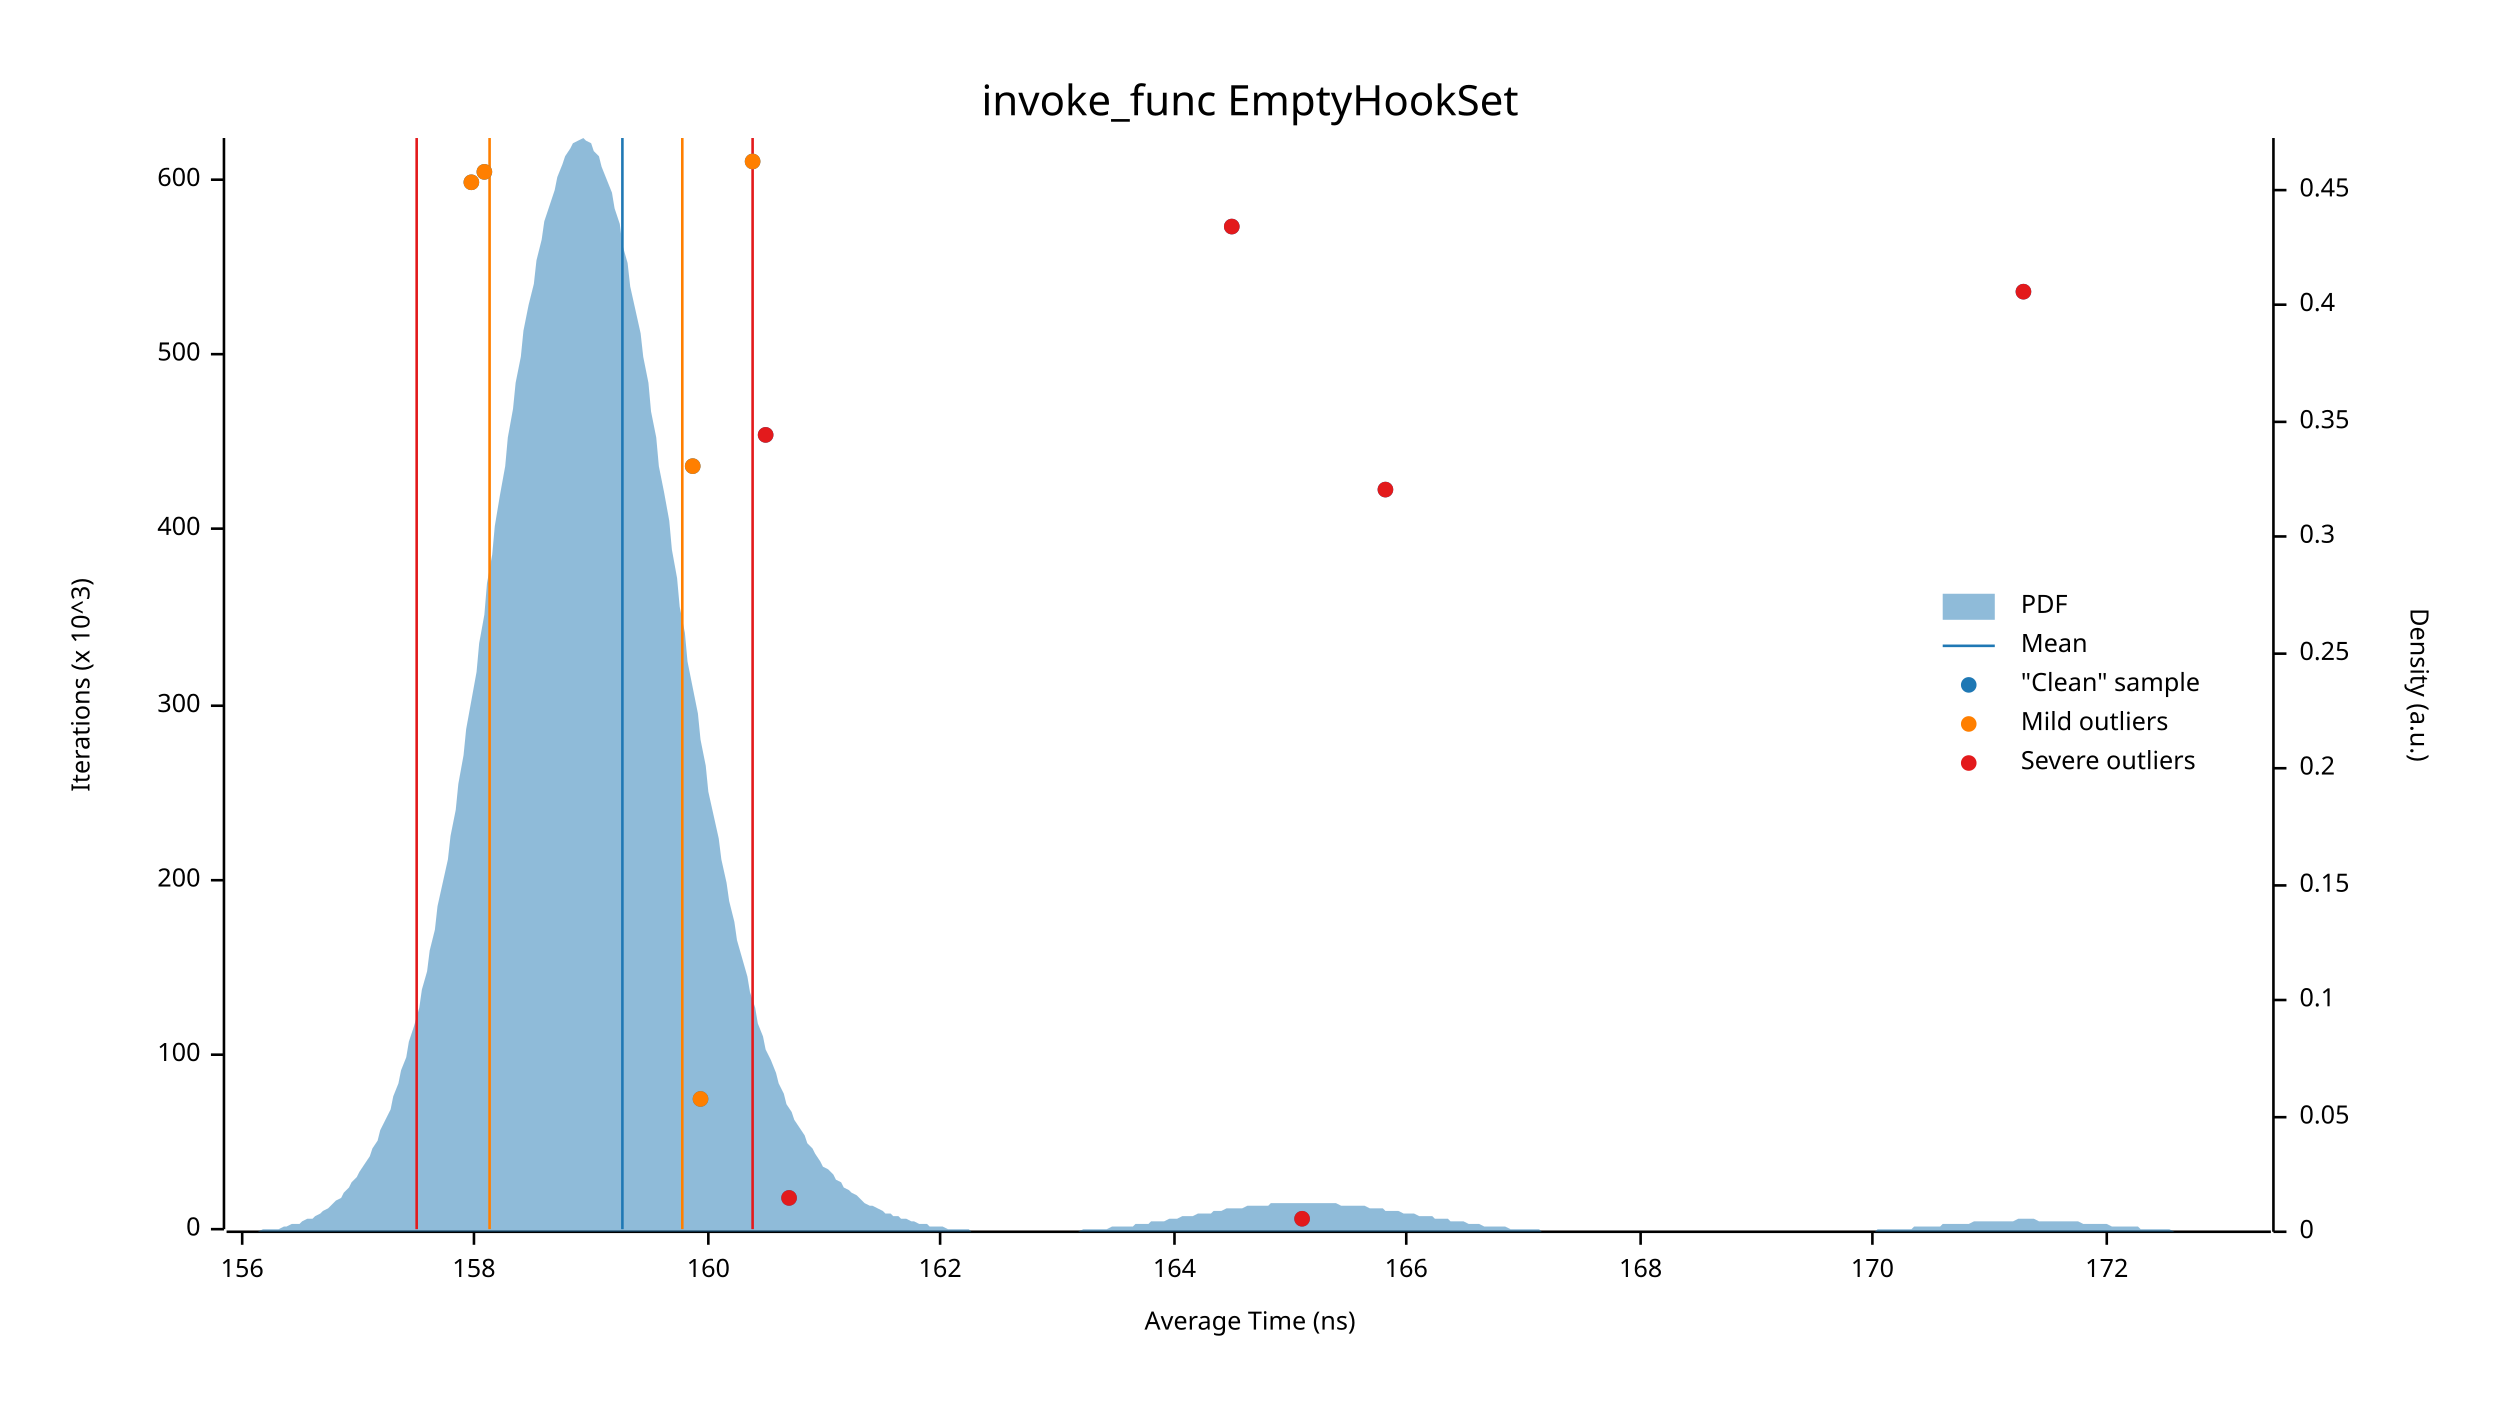
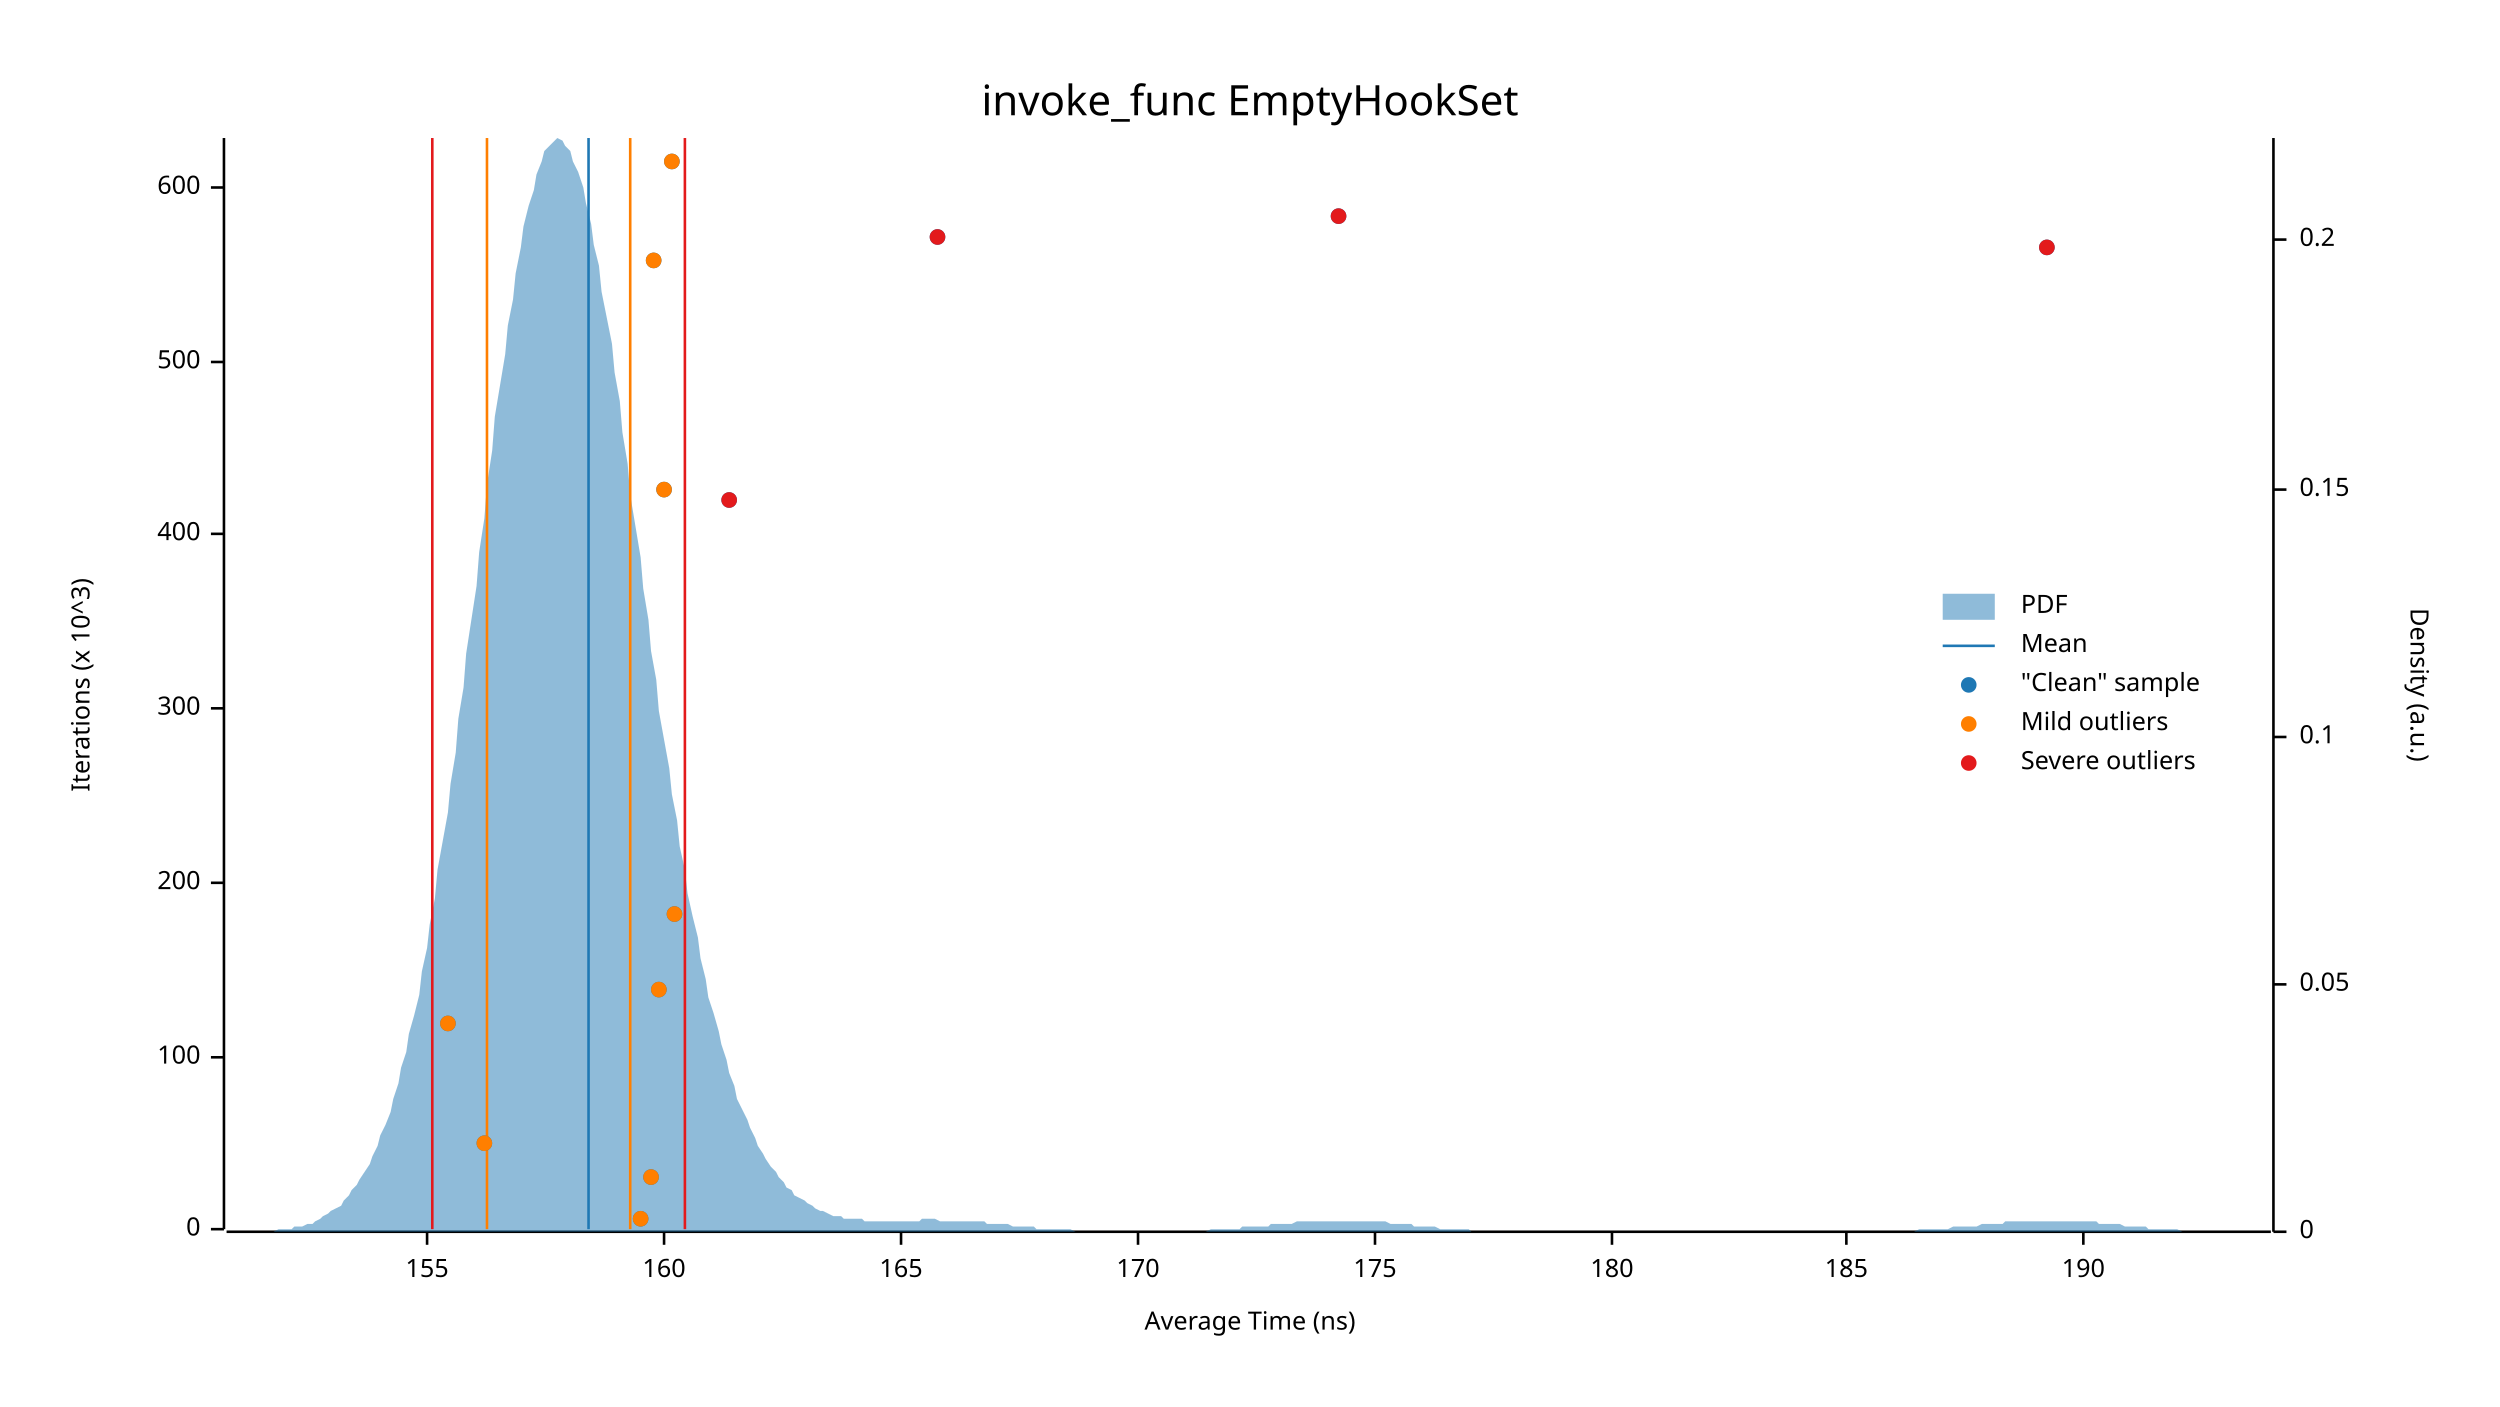
<svg xmlns="http://www.w3.org/2000/svg" width="960" height="540" viewBox="0 0 960 540">
  <text x="480" y="32" dy="0.76em" text-anchor="middle" font-family="sans-serif" font-size="16.129" opacity="1" fill="#000000">
invoke_func EmptyHookSet
</text>
  <text x="27" y="263" dy="0.76em" text-anchor="middle" font-family="sans-serif" font-size="9.677" opacity="1" fill="#000000" transform="rotate(270, 27, 263)">
Iterations (x 10^3)
</text>
  <text x="480" y="513" dy="-0.5ex" text-anchor="middle" font-family="sans-serif" font-size="9.677" opacity="1" fill="#000000">
Average Time (ns)
</text>
  <polyline fill="none" opacity="1" stroke="#000000" stroke-width="1" points="86,53 86,472 " />
  <text x="77" y="472" dy="0.5ex" text-anchor="end" font-family="sans-serif" font-size="9.677" opacity="1" fill="#000000">
0
</text>
  <polyline fill="none" opacity="1" stroke="#000000" stroke-width="1" points="81,472 86,472 " />
-   <text x="77" y="405" dy="0.5ex" text-anchor="end" font-family="sans-serif" font-size="9.677" opacity="1" fill="#000000">
+   <text x="77" y="406" dy="0.5ex" text-anchor="end" font-family="sans-serif" font-size="9.677" opacity="1" fill="#000000">
100
</text>
-   <polyline fill="none" opacity="1" stroke="#000000" stroke-width="1" points="81,405 86,405 " />
-   <text x="77" y="338" dy="0.5ex" text-anchor="end" font-family="sans-serif" font-size="9.677" opacity="1" fill="#000000">
+   <polyline fill="none" opacity="1" stroke="#000000" stroke-width="1" points="81,406 86,406 " />
+   <text x="77" y="339" dy="0.5ex" text-anchor="end" font-family="sans-serif" font-size="9.677" opacity="1" fill="#000000">
200
</text>
-   <polyline fill="none" opacity="1" stroke="#000000" stroke-width="1" points="81,338 86,338 " />
-   <text x="77" y="271" dy="0.5ex" text-anchor="end" font-family="sans-serif" font-size="9.677" opacity="1" fill="#000000">
+   <polyline fill="none" opacity="1" stroke="#000000" stroke-width="1" points="81,339 86,339 " />
+   <text x="77" y="272" dy="0.5ex" text-anchor="end" font-family="sans-serif" font-size="9.677" opacity="1" fill="#000000">
300
</text>
-   <polyline fill="none" opacity="1" stroke="#000000" stroke-width="1" points="81,271 86,271 " />
-   <text x="77" y="203" dy="0.5ex" text-anchor="end" font-family="sans-serif" font-size="9.677" opacity="1" fill="#000000">
+   <polyline fill="none" opacity="1" stroke="#000000" stroke-width="1" points="81,272 86,272 " />
+   <text x="77" y="205" dy="0.5ex" text-anchor="end" font-family="sans-serif" font-size="9.677" opacity="1" fill="#000000">
400
</text>
-   <polyline fill="none" opacity="1" stroke="#000000" stroke-width="1" points="81,203 86,203 " />
-   <text x="77" y="136" dy="0.5ex" text-anchor="end" font-family="sans-serif" font-size="9.677" opacity="1" fill="#000000">
+   <polyline fill="none" opacity="1" stroke="#000000" stroke-width="1" points="81,205 86,205 " />
+   <text x="77" y="139" dy="0.5ex" text-anchor="end" font-family="sans-serif" font-size="9.677" opacity="1" fill="#000000">
500
</text>
-   <polyline fill="none" opacity="1" stroke="#000000" stroke-width="1" points="81,136 86,136 " />
-   <text x="77" y="69" dy="0.5ex" text-anchor="end" font-family="sans-serif" font-size="9.677" opacity="1" fill="#000000">
+   <polyline fill="none" opacity="1" stroke="#000000" stroke-width="1" points="81,139 86,139 " />
+   <text x="77" y="72" dy="0.5ex" text-anchor="end" font-family="sans-serif" font-size="9.677" opacity="1" fill="#000000">
600
</text>
-   <polyline fill="none" opacity="1" stroke="#000000" stroke-width="1" points="81,69 86,69 " />
+   <polyline fill="none" opacity="1" stroke="#000000" stroke-width="1" points="81,72 86,72 " />
  <polyline fill="none" opacity="1" stroke="#000000" stroke-width="1" points="87,473 872,473 " />
-   <text x="93" y="483" dy="0.76em" text-anchor="middle" font-family="sans-serif" font-size="9.677" opacity="1" fill="#000000">
- 156
+   <text x="164" y="483" dy="0.76em" text-anchor="middle" font-family="sans-serif" font-size="9.677" opacity="1" fill="#000000">
+ 155
</text>
-   <polyline fill="none" opacity="1" stroke="#000000" stroke-width="1" points="93,473 93,478 " />
-   <text x="182" y="483" dy="0.76em" text-anchor="middle" font-family="sans-serif" font-size="9.677" opacity="1" fill="#000000">
- 158
- </text>
-   <polyline fill="none" opacity="1" stroke="#000000" stroke-width="1" points="182,473 182,478 " />
-   <text x="272" y="483" dy="0.76em" text-anchor="middle" font-family="sans-serif" font-size="9.677" opacity="1" fill="#000000">
+   <polyline fill="none" opacity="1" stroke="#000000" stroke-width="1" points="164,473 164,478 " />
+   <text x="255" y="483" dy="0.76em" text-anchor="middle" font-family="sans-serif" font-size="9.677" opacity="1" fill="#000000">
160
</text>
-   <polyline fill="none" opacity="1" stroke="#000000" stroke-width="1" points="272,473 272,478 " />
-   <text x="361" y="483" dy="0.76em" text-anchor="middle" font-family="sans-serif" font-size="9.677" opacity="1" fill="#000000">
- 162
+   <polyline fill="none" opacity="1" stroke="#000000" stroke-width="1" points="255,473 255,478 " />
+   <text x="346" y="483" dy="0.76em" text-anchor="middle" font-family="sans-serif" font-size="9.677" opacity="1" fill="#000000">
+ 165
</text>
-   <polyline fill="none" opacity="1" stroke="#000000" stroke-width="1" points="361,473 361,478 " />
-   <text x="451" y="483" dy="0.76em" text-anchor="middle" font-family="sans-serif" font-size="9.677" opacity="1" fill="#000000">
- 164
- </text>
-   <polyline fill="none" opacity="1" stroke="#000000" stroke-width="1" points="451,473 451,478 " />
-   <text x="540" y="483" dy="0.76em" text-anchor="middle" font-family="sans-serif" font-size="9.677" opacity="1" fill="#000000">
- 166
- </text>
-   <polyline fill="none" opacity="1" stroke="#000000" stroke-width="1" points="540,473 540,478 " />
-   <text x="630" y="483" dy="0.76em" text-anchor="middle" font-family="sans-serif" font-size="9.677" opacity="1" fill="#000000">
- 168
- </text>
-   <polyline fill="none" opacity="1" stroke="#000000" stroke-width="1" points="630,473 630,478 " />
-   <text x="719" y="483" dy="0.76em" text-anchor="middle" font-family="sans-serif" font-size="9.677" opacity="1" fill="#000000">
+   <polyline fill="none" opacity="1" stroke="#000000" stroke-width="1" points="346,473 346,478 " />
+   <text x="437" y="483" dy="0.76em" text-anchor="middle" font-family="sans-serif" font-size="9.677" opacity="1" fill="#000000">
170
</text>
-   <polyline fill="none" opacity="1" stroke="#000000" stroke-width="1" points="719,473 719,478 " />
-   <text x="809" y="483" dy="0.76em" text-anchor="middle" font-family="sans-serif" font-size="9.677" opacity="1" fill="#000000">
- 172
+   <polyline fill="none" opacity="1" stroke="#000000" stroke-width="1" points="437,473 437,478 " />
+   <text x="528" y="483" dy="0.76em" text-anchor="middle" font-family="sans-serif" font-size="9.677" opacity="1" fill="#000000">
+ 175
</text>
-   <polyline fill="none" opacity="1" stroke="#000000" stroke-width="1" points="809,473 809,478 " />
+   <polyline fill="none" opacity="1" stroke="#000000" stroke-width="1" points="528,473 528,478 " />
+   <text x="619" y="483" dy="0.76em" text-anchor="middle" font-family="sans-serif" font-size="9.677" opacity="1" fill="#000000">
+ 180
+ </text>
+   <polyline fill="none" opacity="1" stroke="#000000" stroke-width="1" points="619,473 619,478 " />
+   <text x="709" y="483" dy="0.76em" text-anchor="middle" font-family="sans-serif" font-size="9.677" opacity="1" fill="#000000">
+ 185
+ </text>
+   <polyline fill="none" opacity="1" stroke="#000000" stroke-width="1" points="709,473 709,478 " />
+   <text x="800" y="483" dy="0.76em" text-anchor="middle" font-family="sans-serif" font-size="9.677" opacity="1" fill="#000000">
+ 190
+ </text>
+   <polyline fill="none" opacity="1" stroke="#000000" stroke-width="1" points="800,473 800,478 " />
  <text x="933" y="263" dy="0.76em" text-anchor="middle" font-family="sans-serif" font-size="9.677" opacity="1" fill="#000000" transform="rotate(90, 933, 263)">
Density (a.u.)
</text>
  <polyline fill="none" opacity="1" stroke="#000000" stroke-width="1" points="873,53 873,473 " />
  <text x="883" y="473" dy="0.5ex" text-anchor="start" font-family="sans-serif" font-size="9.677" opacity="1" fill="#000000">
0
</text>
  <polyline fill="none" opacity="1" stroke="#000000" stroke-width="1" points="873,473 878,473 " />
-   <text x="883" y="429" dy="0.5ex" text-anchor="start" font-family="sans-serif" font-size="9.677" opacity="1" fill="#000000">
+   <text x="883" y="378" dy="0.5ex" text-anchor="start" font-family="sans-serif" font-size="9.677" opacity="1" fill="#000000">
0.05
</text>
-   <polyline fill="none" opacity="1" stroke="#000000" stroke-width="1" points="873,429 878,429 " />
-   <text x="883" y="384" dy="0.5ex" text-anchor="start" font-family="sans-serif" font-size="9.677" opacity="1" fill="#000000">
+   <polyline fill="none" opacity="1" stroke="#000000" stroke-width="1" points="873,378 878,378 " />
+   <text x="883" y="283" dy="0.5ex" text-anchor="start" font-family="sans-serif" font-size="9.677" opacity="1" fill="#000000">
0.1
</text>
-   <polyline fill="none" opacity="1" stroke="#000000" stroke-width="1" points="873,384 878,384 " />
-   <text x="883" y="340" dy="0.5ex" text-anchor="start" font-family="sans-serif" font-size="9.677" opacity="1" fill="#000000">
+   <polyline fill="none" opacity="1" stroke="#000000" stroke-width="1" points="873,283 878,283 " />
+   <text x="883" y="188" dy="0.5ex" text-anchor="start" font-family="sans-serif" font-size="9.677" opacity="1" fill="#000000">
0.15
</text>
-   <polyline fill="none" opacity="1" stroke="#000000" stroke-width="1" points="873,340 878,340 " />
-   <text x="883" y="295" dy="0.5ex" text-anchor="start" font-family="sans-serif" font-size="9.677" opacity="1" fill="#000000">
+   <polyline fill="none" opacity="1" stroke="#000000" stroke-width="1" points="873,188 878,188 " />
+   <text x="883" y="92" dy="0.5ex" text-anchor="start" font-family="sans-serif" font-size="9.677" opacity="1" fill="#000000">
0.2
</text>
-   <polyline fill="none" opacity="1" stroke="#000000" stroke-width="1" points="873,295 878,295 " />
-   <text x="883" y="251" dy="0.5ex" text-anchor="start" font-family="sans-serif" font-size="9.677" opacity="1" fill="#000000">
- 0.25
- </text>
-   <polyline fill="none" opacity="1" stroke="#000000" stroke-width="1" points="873,251 878,251 " />
-   <text x="883" y="206" dy="0.5ex" text-anchor="start" font-family="sans-serif" font-size="9.677" opacity="1" fill="#000000">
- 0.3
- </text>
-   <polyline fill="none" opacity="1" stroke="#000000" stroke-width="1" points="873,206 878,206 " />
-   <text x="883" y="162" dy="0.5ex" text-anchor="start" font-family="sans-serif" font-size="9.677" opacity="1" fill="#000000">
- 0.35
- </text>
-   <polyline fill="none" opacity="1" stroke="#000000" stroke-width="1" points="873,162 878,162 " />
-   <text x="883" y="117" dy="0.5ex" text-anchor="start" font-family="sans-serif" font-size="9.677" opacity="1" fill="#000000">
- 0.4
- </text>
-   <polyline fill="none" opacity="1" stroke="#000000" stroke-width="1" points="873,117 878,117 " />
-   <text x="883" y="73" dy="0.5ex" text-anchor="start" font-family="sans-serif" font-size="9.677" opacity="1" fill="#000000">
- 0.45
- </text>
-   <polyline fill="none" opacity="1" stroke="#000000" stroke-width="1" points="873,73 878,73 " />
-   <polygon opacity="0.5" fill="#1F78B4" points="87,473 88,473 90,473 91,473 93,473 94,473 96,473 98,473 99,473 101,472 102,472 104,472 105,472 107,472 109,471 110,471 112,470 113,470 115,470 116,469 118,468 120,468 121,467 123,466 124,465 126,464 127,463 129,461 131,460 132,458 134,456 135,454 137,452 138,450 140,447 142,444 143,441 145,438 146,434 148,430 150,426 151,421 153,416 154,411 156,406 157,400 159,394 161,387 162,380 164,373 165,365 167,357 168,348 170,339 172,330 173,321 175,311 176,301 178,290 179,280 181,269 183,258 184,247 186,236 187,224 189,213 190,202 192,190 194,179 195,168 197,157 198,147 200,137 201,127 203,117 205,109 206,100 208,92 209,85 211,79 213,73 214,68 216,63 217,60 219,57 220,55 222,54 224,53 225,54 227,55 228,58 230,60 231,64 233,69 235,74 236,80 238,86 239,94 241,101 242,110 244,119 246,128 247,137 249,147 250,158 252,168 253,179 255,189 257,200 258,211 260,222 261,233 263,243 264,254 266,264 268,274 269,284 271,294 272,304 274,313 276,322 277,330 279,339 280,346 282,354 283,361 285,368 287,375 288,381 290,387 291,393 293,398 294,403 296,407 298,412 299,416 301,420 302,424 304,427 305,430 307,433 309,436 310,439 312,441 313,443 315,446 316,448 318,449 320,451 321,453 323,454 324,456 326,457 327,458 329,459 331,461 332,462 334,463 335,463 337,464 339,465 340,466 342,466 343,467 345,467 346,468 348,468 350,469 351,469 353,470 354,470 356,470 357,471 359,471 361,471 362,471 364,472 365,472 367,472 368,472 370,472 372,472 373,473 375,473 376,473 378,473 379,473 381,473 383,473 384,473 386,473 387,473 389,473 391,473 392,473 394,473 395,473 397,473 398,473 400,473 402,473 403,473 405,473 406,473 408,473 409,473 411,473 413,473 414,473 416,472 417,472 419,472 420,472 422,472 424,472 425,472 427,471 428,471 430,471 431,471 433,471 435,471 436,470 438,470 439,470 441,470 442,469 444,469 446,469 447,469 449,468 450,468 452,468 454,467 455,467 457,467 458,467 460,466 461,466 463,466 465,466 466,465 468,465 469,465 471,464 472,464 474,464 476,464 477,464 479,463 480,463 482,463 483,463 485,463 487,463 488,462 490,462 491,462 493,462 494,462 496,462 498,462 499,462 501,462 502,462 504,462 505,462 507,462 509,462 510,462 512,462 513,462 515,463 517,463 518,463 520,463 521,463 523,463 524,463 526,464 528,464 529,464 531,464 532,465 534,465 535,465 537,465 539,466 540,466 542,466 543,466 545,467 546,467 548,467 550,467 551,468 553,468 554,468 556,468 557,469 559,469 561,469 562,469 564,470 565,470 567,470 568,470 570,471 572,471 573,471 575,471 576,471 578,471 580,472 581,472 583,472 584,472 586,472 587,472 589,472 591,472 592,473 594,473 595,473 597,473 598,473 600,473 602,473 603,473 605,473 606,473 608,473 609,473 611,473 613,473 614,473 616,473 617,473 619,473 620,473 622,473 624,473 625,473 627,473 628,473 630,473 632,473 633,473 635,473 636,473 638,473 639,473 641,473 643,473 644,473 646,473 647,473 649,473 650,473 652,473 654,473 655,473 657,473 658,473 660,473 661,473 663,473 665,473 666,473 668,473 669,473 671,473 672,473 674,473 676,473 677,473 679,473 680,473 682,473 683,473 685,473 687,473 688,473 690,473 691,473 693,473 695,473 696,473 698,473 699,473 701,473 702,473 704,473 706,473 707,473 709,473 710,473 712,473 713,473 715,473 717,473 718,473 720,473 721,472 723,472 724,472 726,472 728,472 729,472 731,472 732,472 734,472 735,471 737,471 739,471 740,471 742,471 743,471 745,471 746,470 748,470 750,470 751,470 753,470 754,470 756,470 758,469 759,469 761,469 762,469 764,469 765,469 767,469 769,469 770,469 772,469 773,469 775,468 776,468 778,468 780,468 781,468 783,469 784,469 786,469 787,469 789,469 791,469 792,469 794,469 795,469 797,469 798,469 800,470 802,470 803,470 805,470 806,470 808,470 809,470 811,471 813,471 814,471 816,471 817,471 819,471 821,471 822,472 824,472 825,472 827,472 828,472 830,472 832,472 833,472 835,473 836,473 838,473 839,473 841,473 843,473 844,473 846,473 847,473 849,473 850,473 852,473 854,473 855,473 857,473 858,473 860,473 861,473 863,473 865,473 866,473 868,473 869,473 871,473 873,473 873,473 87,473 " />
-   <polyline fill="none" opacity="1" stroke="#1F78B4" stroke-width="1" points="239,472 239,53 " />
-   <polyline fill="none" opacity="1" stroke="#FF7F00" stroke-width="1" points="188,472 188,53 " />
-   <polyline fill="none" opacity="1" stroke="#FF7F00" stroke-width="1" points="262,472 262,53 " />
-   <polyline fill="none" opacity="1" stroke="#E31A1C" stroke-width="1" points="160,472 160,53 " />
-   <polyline fill="none" opacity="1" stroke="#E31A1C" stroke-width="1" points="289,472 289,53 " />
-   <circle cx="500" cy="468" r="3" opacity="1" fill="#1F78B4" stroke="none" stroke-width="1" />
-   <circle cx="303" cy="460" r="3" opacity="1" fill="#1F78B4" stroke="none" stroke-width="1" />
-   <circle cx="269" cy="422" r="3" opacity="1" fill="#1F78B4" stroke="none" stroke-width="1" />
-   <circle cx="532" cy="188" r="3" opacity="1" fill="#1F78B4" stroke="none" stroke-width="1" />
-   <circle cx="266" cy="179" r="3" opacity="1" fill="#1F78B4" stroke="none" stroke-width="1" />
-   <circle cx="294" cy="167" r="3" opacity="1" fill="#1F78B4" stroke="none" stroke-width="1" />
-   <circle cx="777" cy="112" r="3" opacity="1" fill="#1F78B4" stroke="none" stroke-width="1" />
-   <circle cx="473" cy="87" r="3" opacity="1" fill="#1F78B4" stroke="none" stroke-width="1" />
-   <circle cx="181" cy="70" r="3" opacity="1" fill="#1F78B4" stroke="none" stroke-width="1" />
-   <circle cx="186" cy="66" r="3" opacity="1" fill="#1F78B4" stroke="none" stroke-width="1" />
-   <circle cx="289" cy="62" r="3" opacity="1" fill="#1F78B4" stroke="none" stroke-width="1" />
-   <circle cx="269" cy="422" r="3" opacity="1" fill="#FF7F00" stroke="none" stroke-width="1" />
-   <circle cx="266" cy="179" r="3" opacity="1" fill="#FF7F00" stroke="none" stroke-width="1" />
-   <circle cx="181" cy="70" r="3" opacity="1" fill="#FF7F00" stroke="none" stroke-width="1" />
-   <circle cx="186" cy="66" r="3" opacity="1" fill="#FF7F00" stroke="none" stroke-width="1" />
-   <circle cx="289" cy="62" r="3" opacity="1" fill="#FF7F00" stroke="none" stroke-width="1" />
-   <circle cx="500" cy="468" r="3" opacity="1" fill="#E31A1C" stroke="none" stroke-width="1" />
-   <circle cx="303" cy="460" r="3" opacity="1" fill="#E31A1C" stroke="none" stroke-width="1" />
-   <circle cx="532" cy="188" r="3" opacity="1" fill="#E31A1C" stroke="none" stroke-width="1" />
-   <circle cx="294" cy="167" r="3" opacity="1" fill="#E31A1C" stroke="none" stroke-width="1" />
-   <circle cx="777" cy="112" r="3" opacity="1" fill="#E31A1C" stroke="none" stroke-width="1" />
-   <circle cx="473" cy="87" r="3" opacity="1" fill="#E31A1C" stroke="none" stroke-width="1" />
+   <polyline fill="none" opacity="1" stroke="#000000" stroke-width="1" points="873,92 878,92 " />
+   <polygon opacity="0.5" fill="#1F78B4" points="87,473 88,473 90,473 91,473 93,473 94,473 96,473 98,473 99,473 101,473 102,473 104,473 105,473 107,472 109,472 110,472 112,472 113,471 115,471 116,471 118,470 120,470 121,469 123,468 124,467 126,466 127,465 129,464 131,463 132,461 134,459 135,457 137,455 138,453 140,450 142,447 143,444 145,440 146,436 148,432 150,427 151,422 153,416 154,410 156,404 157,397 159,390 161,382 162,373 164,364 165,355 167,345 168,334 170,323 172,312 173,301 175,289 176,276 178,264 179,251 181,238 183,225 184,212 186,199 187,186 189,173 190,160 192,148 194,136 195,125 197,115 198,105 200,95 201,87 203,79 205,73 206,67 208,62 209,58 211,56 213,54 214,53 216,54 217,56 219,58 220,62 222,66 224,72 225,78 227,86 228,94 230,102 231,112 233,122 235,132 236,143 238,154 239,166 241,178 242,190 244,202 246,214 247,226 249,238 250,250 252,261 253,273 255,284 257,295 258,305 260,315 261,325 263,334 264,343 266,352 268,360 269,368 271,376 272,383 274,389 276,396 277,401 279,407 280,412 282,417 283,422 285,426 287,430 288,433 290,437 291,440 293,443 294,445 296,448 298,450 299,452 301,454 302,456 304,457 305,459 307,460 309,461 310,462 312,463 313,464 315,465 316,465 318,466 320,467 321,467 323,467 324,468 326,468 327,468 329,468 331,468 332,469 334,469 335,469 337,469 339,469 340,469 342,469 343,469 345,469 346,469 348,469 350,469 351,469 353,469 354,468 356,468 357,468 359,468 361,469 362,469 364,469 365,469 367,469 368,469 370,469 372,469 373,469 375,469 376,469 378,469 379,470 381,470 383,470 384,470 386,470 387,470 389,471 391,471 392,471 394,471 395,471 397,471 398,472 400,472 402,472 403,472 405,472 406,472 408,472 409,472 411,472 413,473 414,473 416,473 417,473 419,473 420,473 422,473 424,473 425,473 427,473 428,473 430,473 431,473 433,473 435,473 436,473 438,473 439,473 441,473 442,473 444,473 446,473 447,473 449,473 450,473 452,473 454,473 455,473 457,473 458,473 460,473 461,473 463,473 465,472 466,472 468,472 469,472 471,472 472,472 474,472 476,472 477,471 479,471 480,471 482,471 483,471 485,471 487,471 488,470 490,470 491,470 493,470 494,470 496,470 498,469 499,469 501,469 502,469 504,469 505,469 507,469 509,469 510,469 512,469 513,469 515,469 517,469 518,469 520,469 521,469 523,469 524,469 526,469 528,469 529,469 531,469 532,469 534,470 535,470 537,470 539,470 540,470 542,470 543,471 545,471 546,471 548,471 550,471 551,471 553,472 554,472 556,472 557,472 559,472 561,472 562,472 564,472 565,473 567,473 568,473 570,473 572,473 573,473 575,473 576,473 578,473 580,473 581,473 583,473 584,473 586,473 587,473 589,473 591,473 592,473 594,473 595,473 597,473 598,473 600,473 602,473 603,473 605,473 606,473 608,473 609,473 611,473 613,473 614,473 616,473 617,473 619,473 620,473 622,473 624,473 625,473 627,473 628,473 630,473 632,473 633,473 635,473 636,473 638,473 639,473 641,473 643,473 644,473 646,473 647,473 649,473 650,473 652,473 654,473 655,473 657,473 658,473 660,473 661,473 663,473 665,473 666,473 668,473 669,473 671,473 672,473 674,473 676,473 677,473 679,473 680,473 682,473 683,473 685,473 687,473 688,473 690,473 691,473 693,473 695,473 696,473 698,473 699,473 701,473 702,473 704,473 706,473 707,473 709,473 710,473 712,473 713,473 715,473 717,473 718,473 720,473 721,473 723,473 724,473 726,473 728,473 729,473 731,473 732,473 734,473 735,473 737,472 739,472 740,472 742,472 743,472 745,472 746,472 748,472 750,471 751,471 753,471 754,471 756,471 758,471 759,471 761,470 762,470 764,470 765,470 767,470 769,470 770,469 772,469 773,469 775,469 776,469 778,469 780,469 781,469 783,469 784,469 786,469 787,469 789,469 791,469 792,469 794,469 795,469 797,469 798,469 800,469 802,469 803,469 805,469 806,470 808,470 809,470 811,470 813,470 814,470 816,471 817,471 819,471 821,471 822,471 824,471 825,472 827,472 828,472 830,472 832,472 833,472 835,472 836,472 838,473 839,473 841,473 843,473 844,473 846,473 847,473 849,473 850,473 852,473 854,473 855,473 857,473 858,473 860,473 861,473 863,473 865,473 866,473 868,473 869,473 871,473 873,473 873,473 87,473 " />
+   <polyline fill="none" opacity="1" stroke="#1F78B4" stroke-width="1" points="226,472 226,53 " />
+   <polyline fill="none" opacity="1" stroke="#FF7F00" stroke-width="1" points="187,472 187,53 " />
+   <polyline fill="none" opacity="1" stroke="#FF7F00" stroke-width="1" points="242,472 242,53 " />
+   <polyline fill="none" opacity="1" stroke="#E31A1C" stroke-width="1" points="166,472 166,53 " />
+   <polyline fill="none" opacity="1" stroke="#E31A1C" stroke-width="1" points="263,472 263,53 " />
+   <circle cx="246" cy="468" r="3" opacity="1" fill="#1F78B4" stroke="none" stroke-width="1" />
+   <circle cx="250" cy="452" r="3" opacity="1" fill="#1F78B4" stroke="none" stroke-width="1" />
+   <circle cx="186" cy="439" r="3" opacity="1" fill="#1F78B4" stroke="none" stroke-width="1" />
+   <circle cx="172" cy="393" r="3" opacity="1" fill="#1F78B4" stroke="none" stroke-width="1" />
+   <circle cx="253" cy="380" r="3" opacity="1" fill="#1F78B4" stroke="none" stroke-width="1" />
+   <circle cx="259" cy="351" r="3" opacity="1" fill="#1F78B4" stroke="none" stroke-width="1" />
+   <circle cx="280" cy="192" r="3" opacity="1" fill="#1F78B4" stroke="none" stroke-width="1" />
+   <circle cx="255" cy="188" r="3" opacity="1" fill="#1F78B4" stroke="none" stroke-width="1" />
+   <circle cx="251" cy="100" r="3" opacity="1" fill="#1F78B4" stroke="none" stroke-width="1" />
+   <circle cx="786" cy="95" r="3" opacity="1" fill="#1F78B4" stroke="none" stroke-width="1" />
+   <circle cx="360" cy="91" r="3" opacity="1" fill="#1F78B4" stroke="none" stroke-width="1" />
+   <circle cx="514" cy="83" r="3" opacity="1" fill="#1F78B4" stroke="none" stroke-width="1" />
+   <circle cx="258" cy="62" r="3" opacity="1" fill="#1F78B4" stroke="none" stroke-width="1" />
+   <circle cx="246" cy="468" r="3" opacity="1" fill="#FF7F00" stroke="none" stroke-width="1" />
+   <circle cx="250" cy="452" r="3" opacity="1" fill="#FF7F00" stroke="none" stroke-width="1" />
+   <circle cx="186" cy="439" r="3" opacity="1" fill="#FF7F00" stroke="none" stroke-width="1" />
+   <circle cx="172" cy="393" r="3" opacity="1" fill="#FF7F00" stroke="none" stroke-width="1" />
+   <circle cx="253" cy="380" r="3" opacity="1" fill="#FF7F00" stroke="none" stroke-width="1" />
+   <circle cx="259" cy="351" r="3" opacity="1" fill="#FF7F00" stroke="none" stroke-width="1" />
+   <circle cx="255" cy="188" r="3" opacity="1" fill="#FF7F00" stroke="none" stroke-width="1" />
+   <circle cx="251" cy="100" r="3" opacity="1" fill="#FF7F00" stroke="none" stroke-width="1" />
+   <circle cx="258" cy="62" r="3" opacity="1" fill="#FF7F00" stroke="none" stroke-width="1" />
+   <circle cx="280" cy="192" r="3" opacity="1" fill="#E31A1C" stroke="none" stroke-width="1" />
+   <circle cx="786" cy="95" r="3" opacity="1" fill="#E31A1C" stroke="none" stroke-width="1" />
+   <circle cx="360" cy="91" r="3" opacity="1" fill="#E31A1C" stroke="none" stroke-width="1" />
+   <circle cx="514" cy="83" r="3" opacity="1" fill="#E31A1C" stroke="none" stroke-width="1" />
  <text x="776" y="228" dy="0.76em" text-anchor="start" font-family="sans-serif" font-size="9.677" opacity="1" fill="#000000">
PDF
</text>
  <text x="776" y="243" dy="0.76em" text-anchor="start" font-family="sans-serif" font-size="9.677" opacity="1" fill="#000000">
Mean
</text>
  <text x="776" y="258" dy="0.76em" text-anchor="start" font-family="sans-serif" font-size="9.677" opacity="1" fill="#000000">
"Clean" sample
</text>
  <text x="776" y="273" dy="0.76em" text-anchor="start" font-family="sans-serif" font-size="9.677" opacity="1" fill="#000000">
Mild outliers
</text>
  <text x="776" y="288" dy="0.76em" text-anchor="start" font-family="sans-serif" font-size="9.677" opacity="1" fill="#000000">
Severe outliers
</text>
  <rect x="746" y="228" width="20" height="10" opacity="0.5" fill="#1F78B4" stroke="none" />
  <polyline fill="none" opacity="1" stroke="#1F78B4" stroke-width="1" points="746,248 766,248 " />
  <circle cx="756" cy="263" r="3" opacity="1" fill="#1F78B4" stroke="none" stroke-width="1" />
  <circle cx="756" cy="278" r="3" opacity="1" fill="#FF7F00" stroke="none" stroke-width="1" />
  <circle cx="756" cy="293" r="3" opacity="1" fill="#E31A1C" stroke="none" stroke-width="1" />
</svg>
